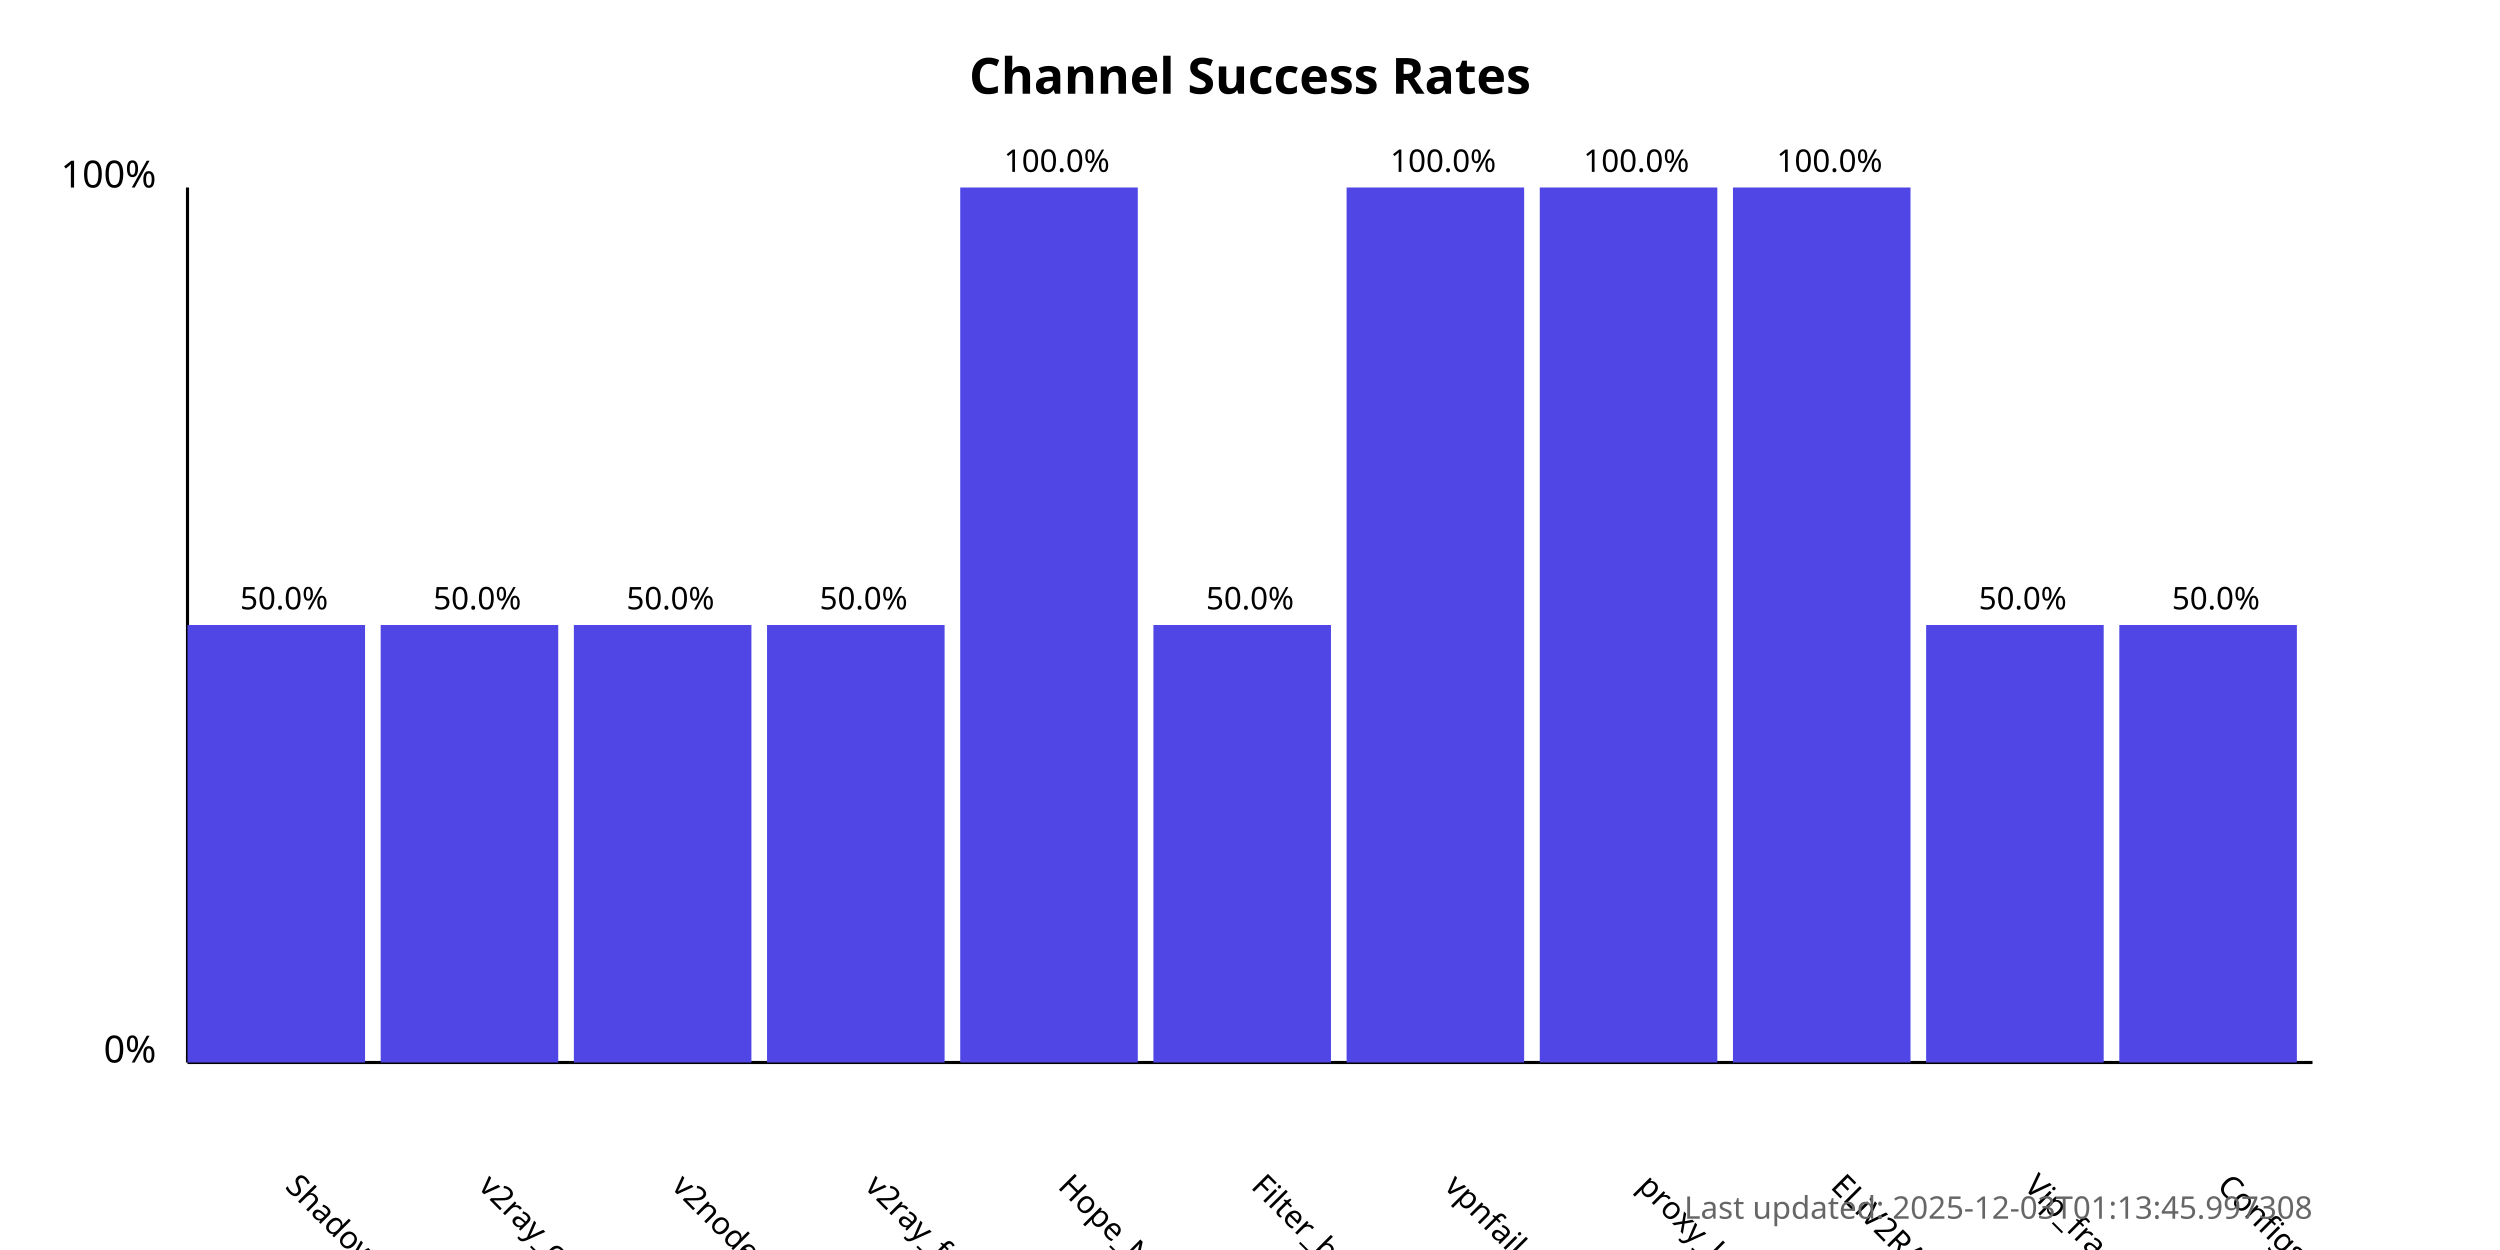
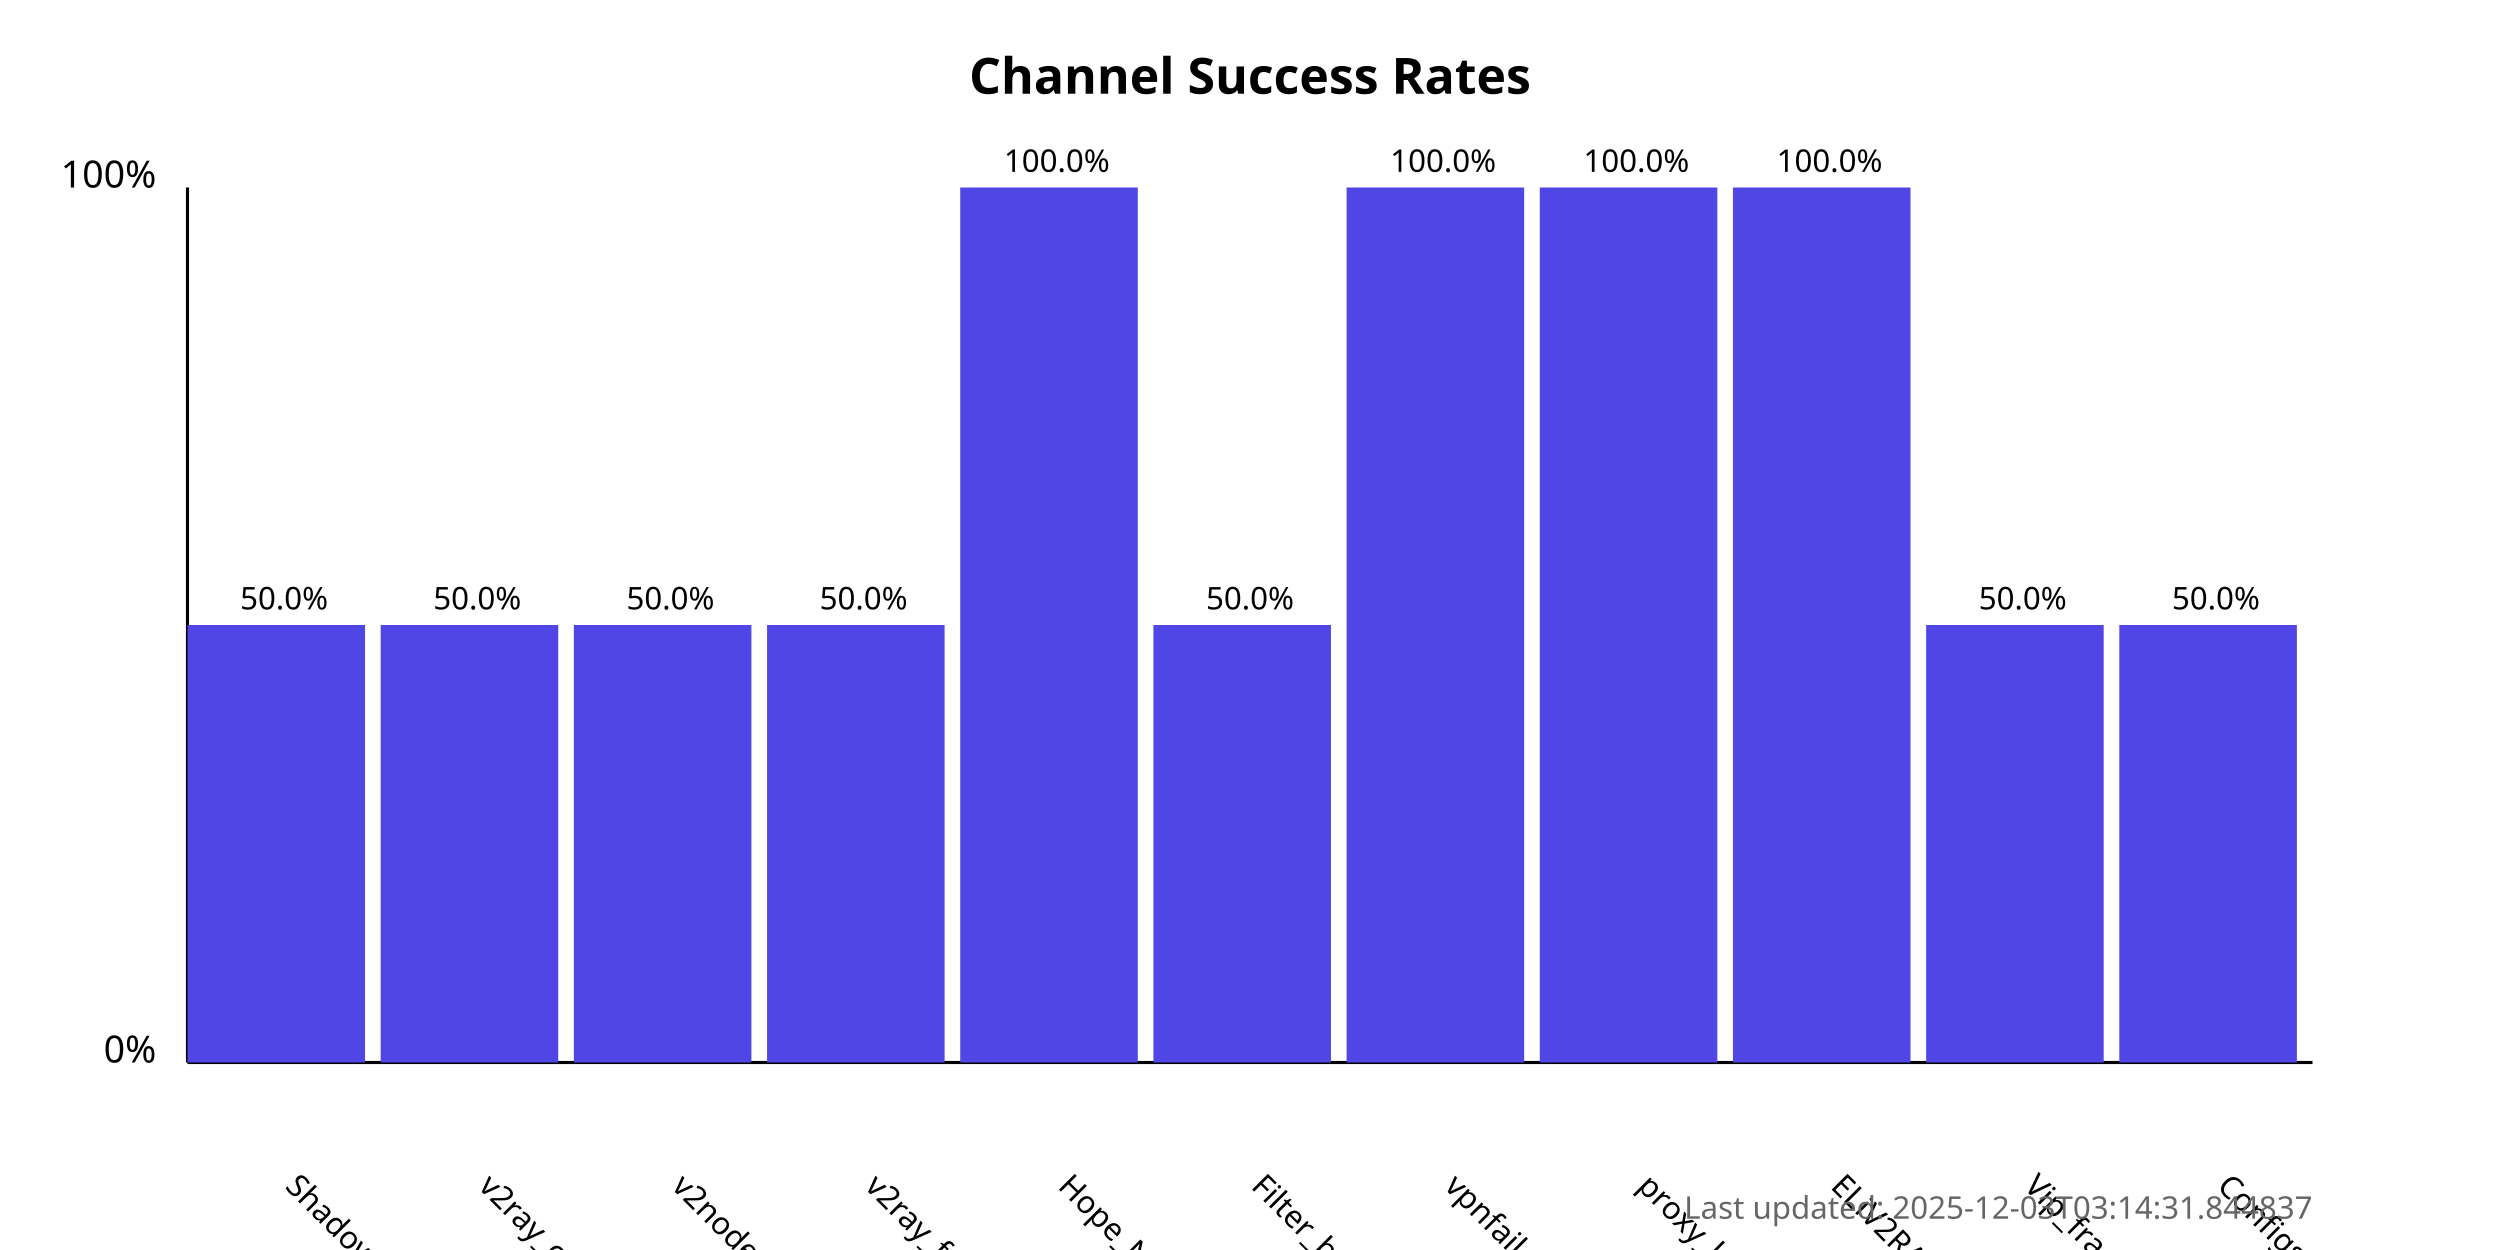
<svg xmlns="http://www.w3.org/2000/svg" width="800" height="400">
  <style>
            .chart-title { font: bold 16px sans-serif; }
            .axis-label { font: 12px sans-serif; }
            .tick-label { font: 10px sans-serif; }
            .bar { fill: #4f46e5; }
            .bar:hover { fill: #6366f1; }
            .timestamp { font: 10px sans-serif; fill: #666; }
        </style>
  <text x="400.0" y="30" text-anchor="middle" class="chart-title">
            Channel Success Rates
        </text>
  <line x1="60" y1="340" x2="60" y2="60" stroke="black" stroke-width="1" />
  <line x1="60" y1="340" x2="740" y2="340" stroke="black" stroke-width="1" />
  <text x="50" y="340" text-anchor="end" class="axis-label">0%</text>
  <text x="50" y="60" text-anchor="end" class="axis-label">100%</text>
  <g>
    <rect x="60" y="200.0" width="56.818" height="140.0" class="bar" />
    <text x="90.909" y="380" transform="rotate(45, 90.90909, 380)" text-anchor="start" class="tick-label">
                ShadowProxy66
            </text>
    <text x="90.909" y="195.0" text-anchor="middle" class="tick-label">
                50.0%
            </text>
  </g>
  <g>
    <rect x="121.818" y="200.0" width="56.818" height="140.0" class="bar" />
    <text x="152.727" y="380" transform="rotate(45, 152.7273, 380)" text-anchor="start" class="tick-label">
                v2ray_configs_pool
            </text>
    <text x="152.727" y="195.0" text-anchor="middle" class="tick-label">
                50.0%
            </text>
  </g>
  <g>
    <rect x="183.636" y="200.0" width="56.818" height="140.0" class="bar" />
    <text x="214.545" y="380" transform="rotate(45, 214.5455, 380)" text-anchor="start" class="tick-label">
                v2nodes
            </text>
    <text x="214.545" y="195.0" text-anchor="middle" class="tick-label">
                50.0%
            </text>
  </g>
  <g>
    <rect x="245.455" y="200.0" width="56.818" height="140.0" class="bar" />
    <text x="276.364" y="380" transform="rotate(45, 276.3636, 380)" text-anchor="start" class="tick-label">
                v2ray_free_conf
            </text>
    <text x="276.364" y="195.0" text-anchor="middle" class="tick-label">
                50.0%
            </text>
  </g>
  <g>
    <rect x="307.273" y="60.0" width="56.818" height="280.0" class="bar" />
    <text x="338.182" y="380" transform="rotate(45, 338.1818, 380)" text-anchor="start" class="tick-label">
                Hope_Net
            </text>
    <text x="338.182" y="55.0" text-anchor="middle" class="tick-label">
                100.0%
            </text>
  </g>
  <g>
    <rect x="369.091" y="200.0" width="56.818" height="140.0" class="bar" />
    <text x="400.0" y="380" transform="rotate(45, 400.0, 380)" text-anchor="start" class="tick-label">
                Filter_breaker
            </text>
    <text x="400.0" y="195.0" text-anchor="middle" class="tick-label">
                50.0%
            </text>
  </g>
  <g>
    <rect x="430.909" y="60.0" width="56.818" height="280.0" class="bar" />
    <text x="461.818" y="380" transform="rotate(45, 461.8182, 380)" text-anchor="start" class="tick-label">
                vpnfail_vless
            </text>
    <text x="461.818" y="55.0" text-anchor="middle" class="tick-label">
                100.0%
            </text>
  </g>
  <g>
    <rect x="492.727" y="60.0" width="56.818" height="280.0" class="bar" />
    <text x="523.636" y="380" transform="rotate(45, 523.6364, 380)" text-anchor="start" class="tick-label">
                proxy_kafee
            </text>
    <text x="523.636" y="55.0" text-anchor="middle" class="tick-label">
                100.0%
            </text>
  </g>
  <g>
    <rect x="554.545" y="60.0" width="56.818" height="280.0" class="bar" />
    <text x="585.455" y="380" transform="rotate(45, 585.4545, 380)" text-anchor="start" class="tick-label">
                ELiV2RAY
            </text>
    <text x="585.455" y="55.0" text-anchor="middle" class="tick-label">
                100.0%
            </text>
  </g>
  <g>
    <rect x="616.364" y="200.0" width="56.818" height="140.0" class="bar" />
    <text x="647.273" y="380" transform="rotate(45, 647.2727, 380)" text-anchor="start" class="tick-label">
                Vip_fragment_v2ray
            </text>
    <text x="647.273" y="195.0" text-anchor="middle" class="tick-label">
                50.0%
            </text>
  </g>
  <g>
    <rect x="678.182" y="200.0" width="56.818" height="140.0" class="bar" />
    <text x="709.091" y="380" transform="rotate(45, 709.0909, 380)" text-anchor="start" class="tick-label">
                ConfigsHubPlus
            </text>
    <text x="709.091" y="195.0" text-anchor="middle" class="tick-label">
                50.0%
            </text>
  </g>
  <text x="740" y="390" text-anchor="end" class="timestamp">
-             Last updated: 2025-12-03T01:13:45.997308
+             Last updated: 2025-12-03T03:14:31.844837
        </text>
</svg>
